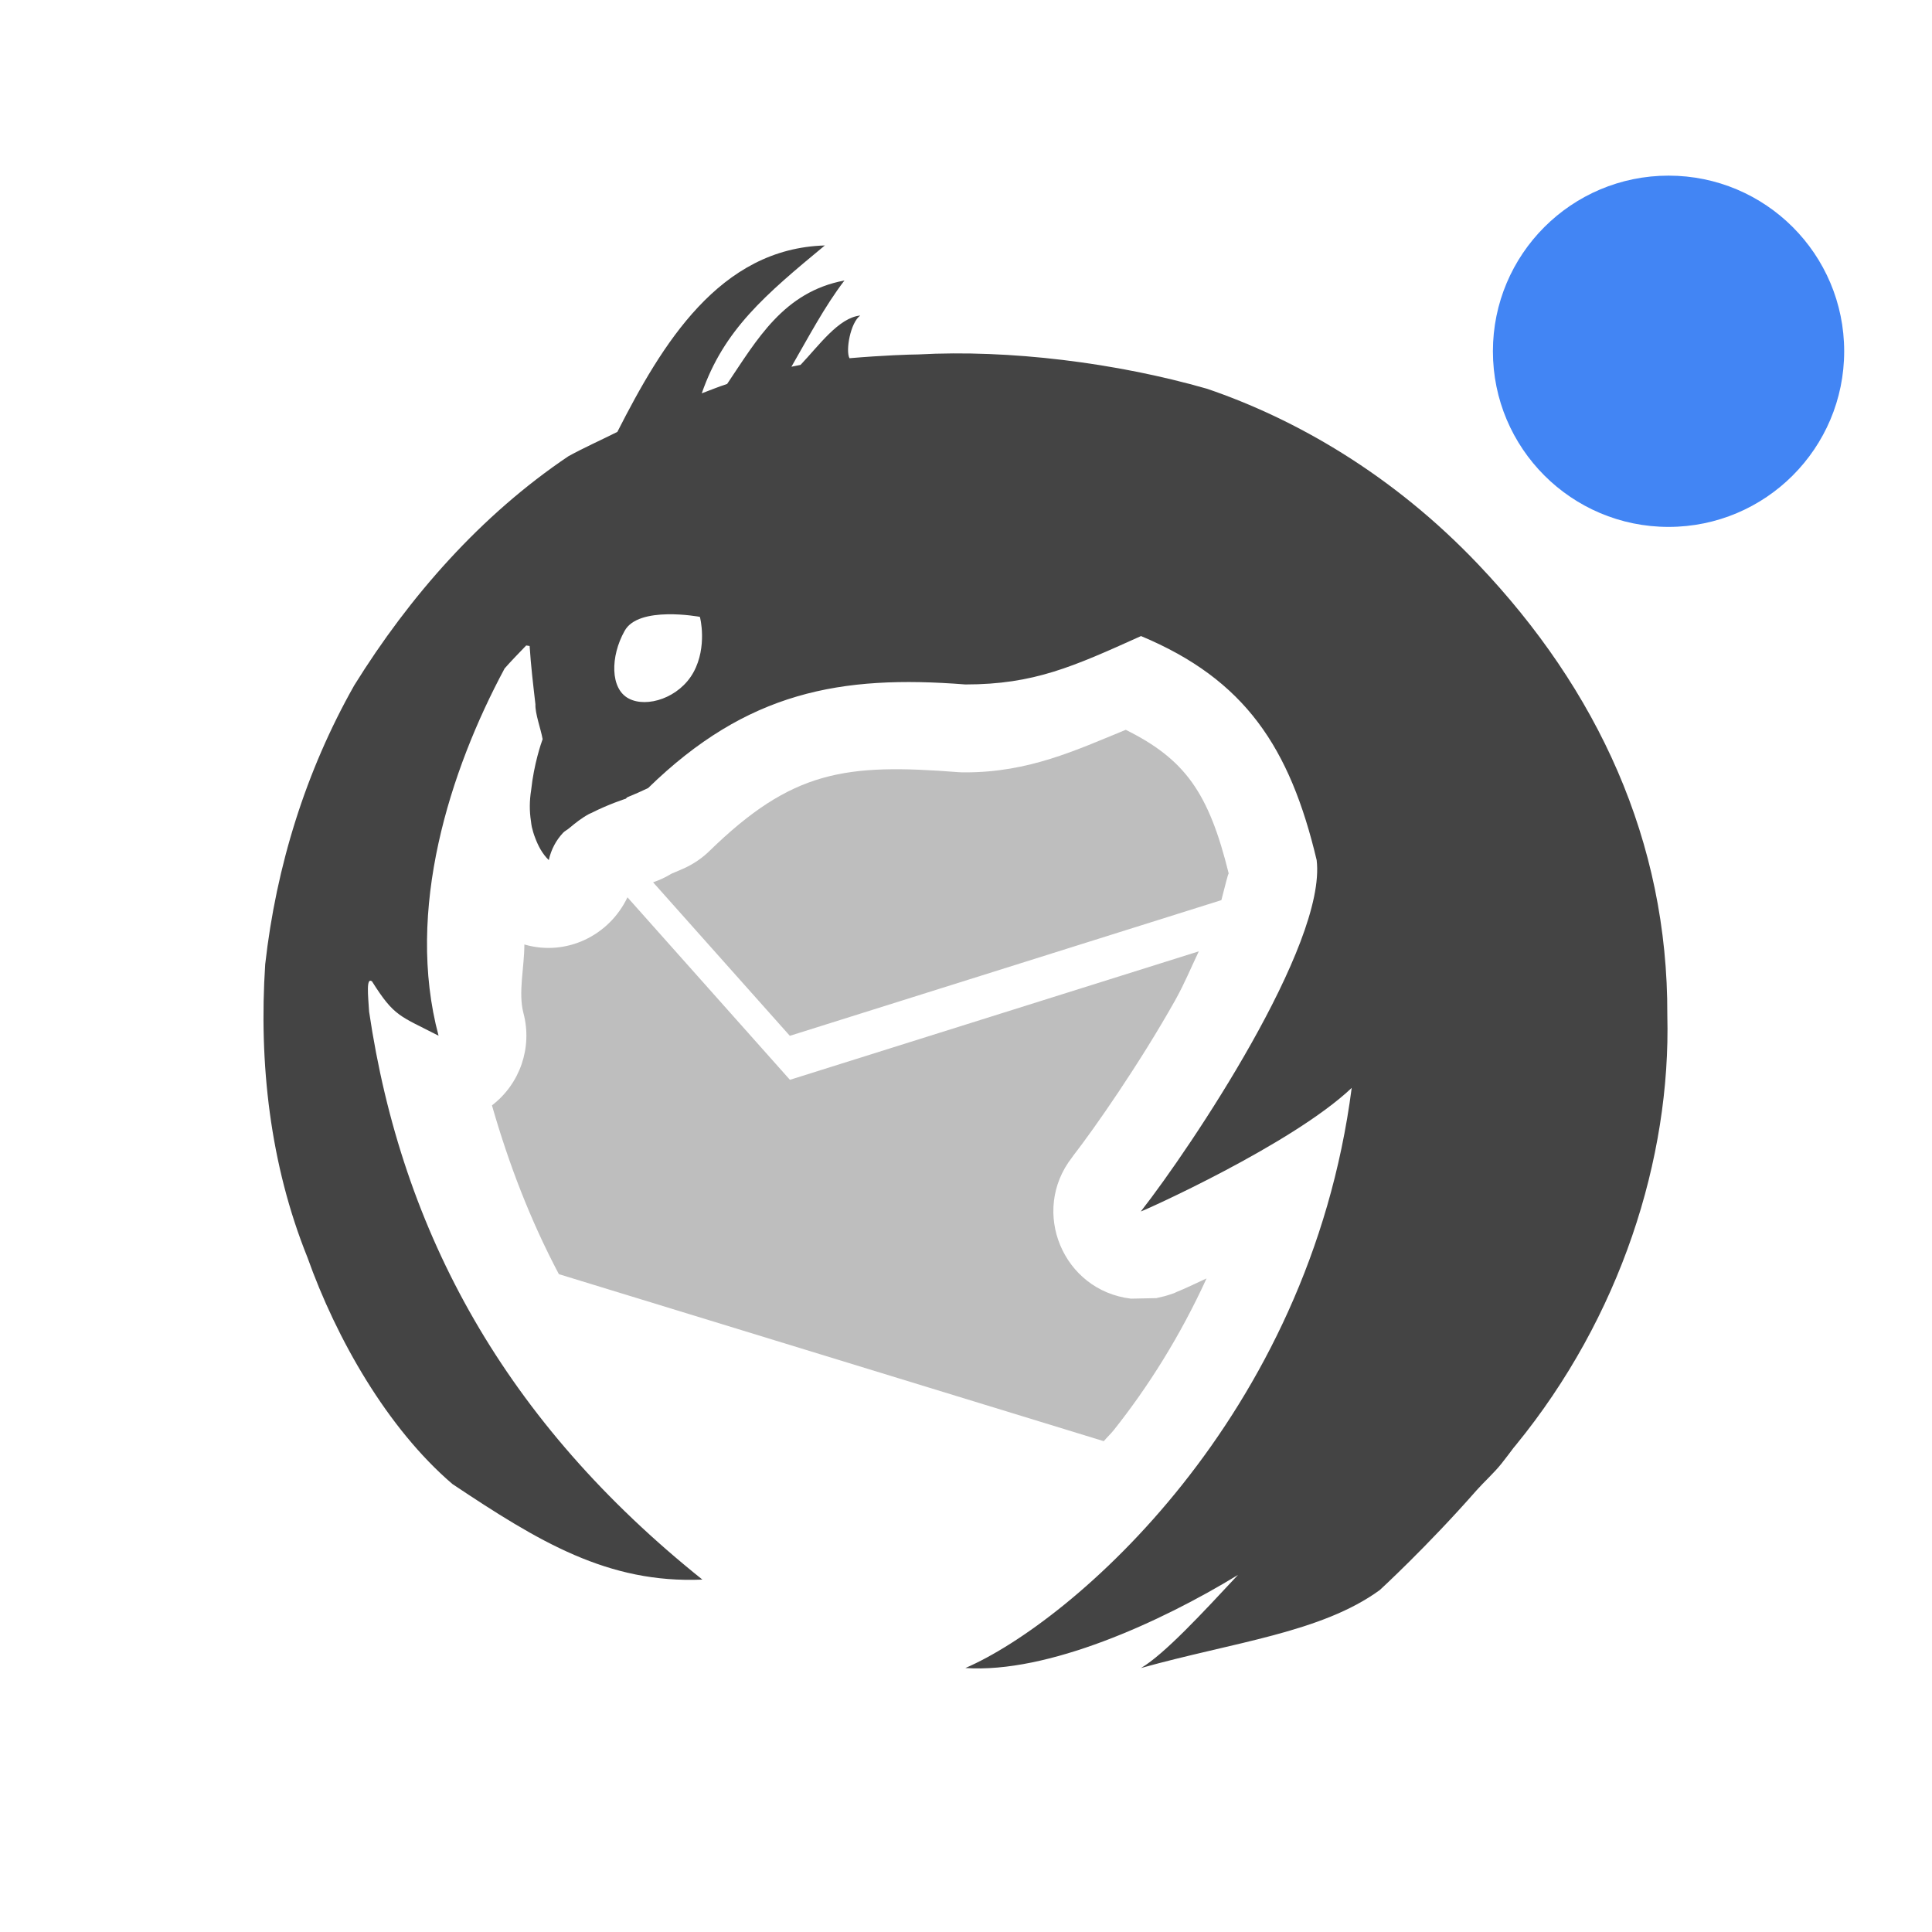
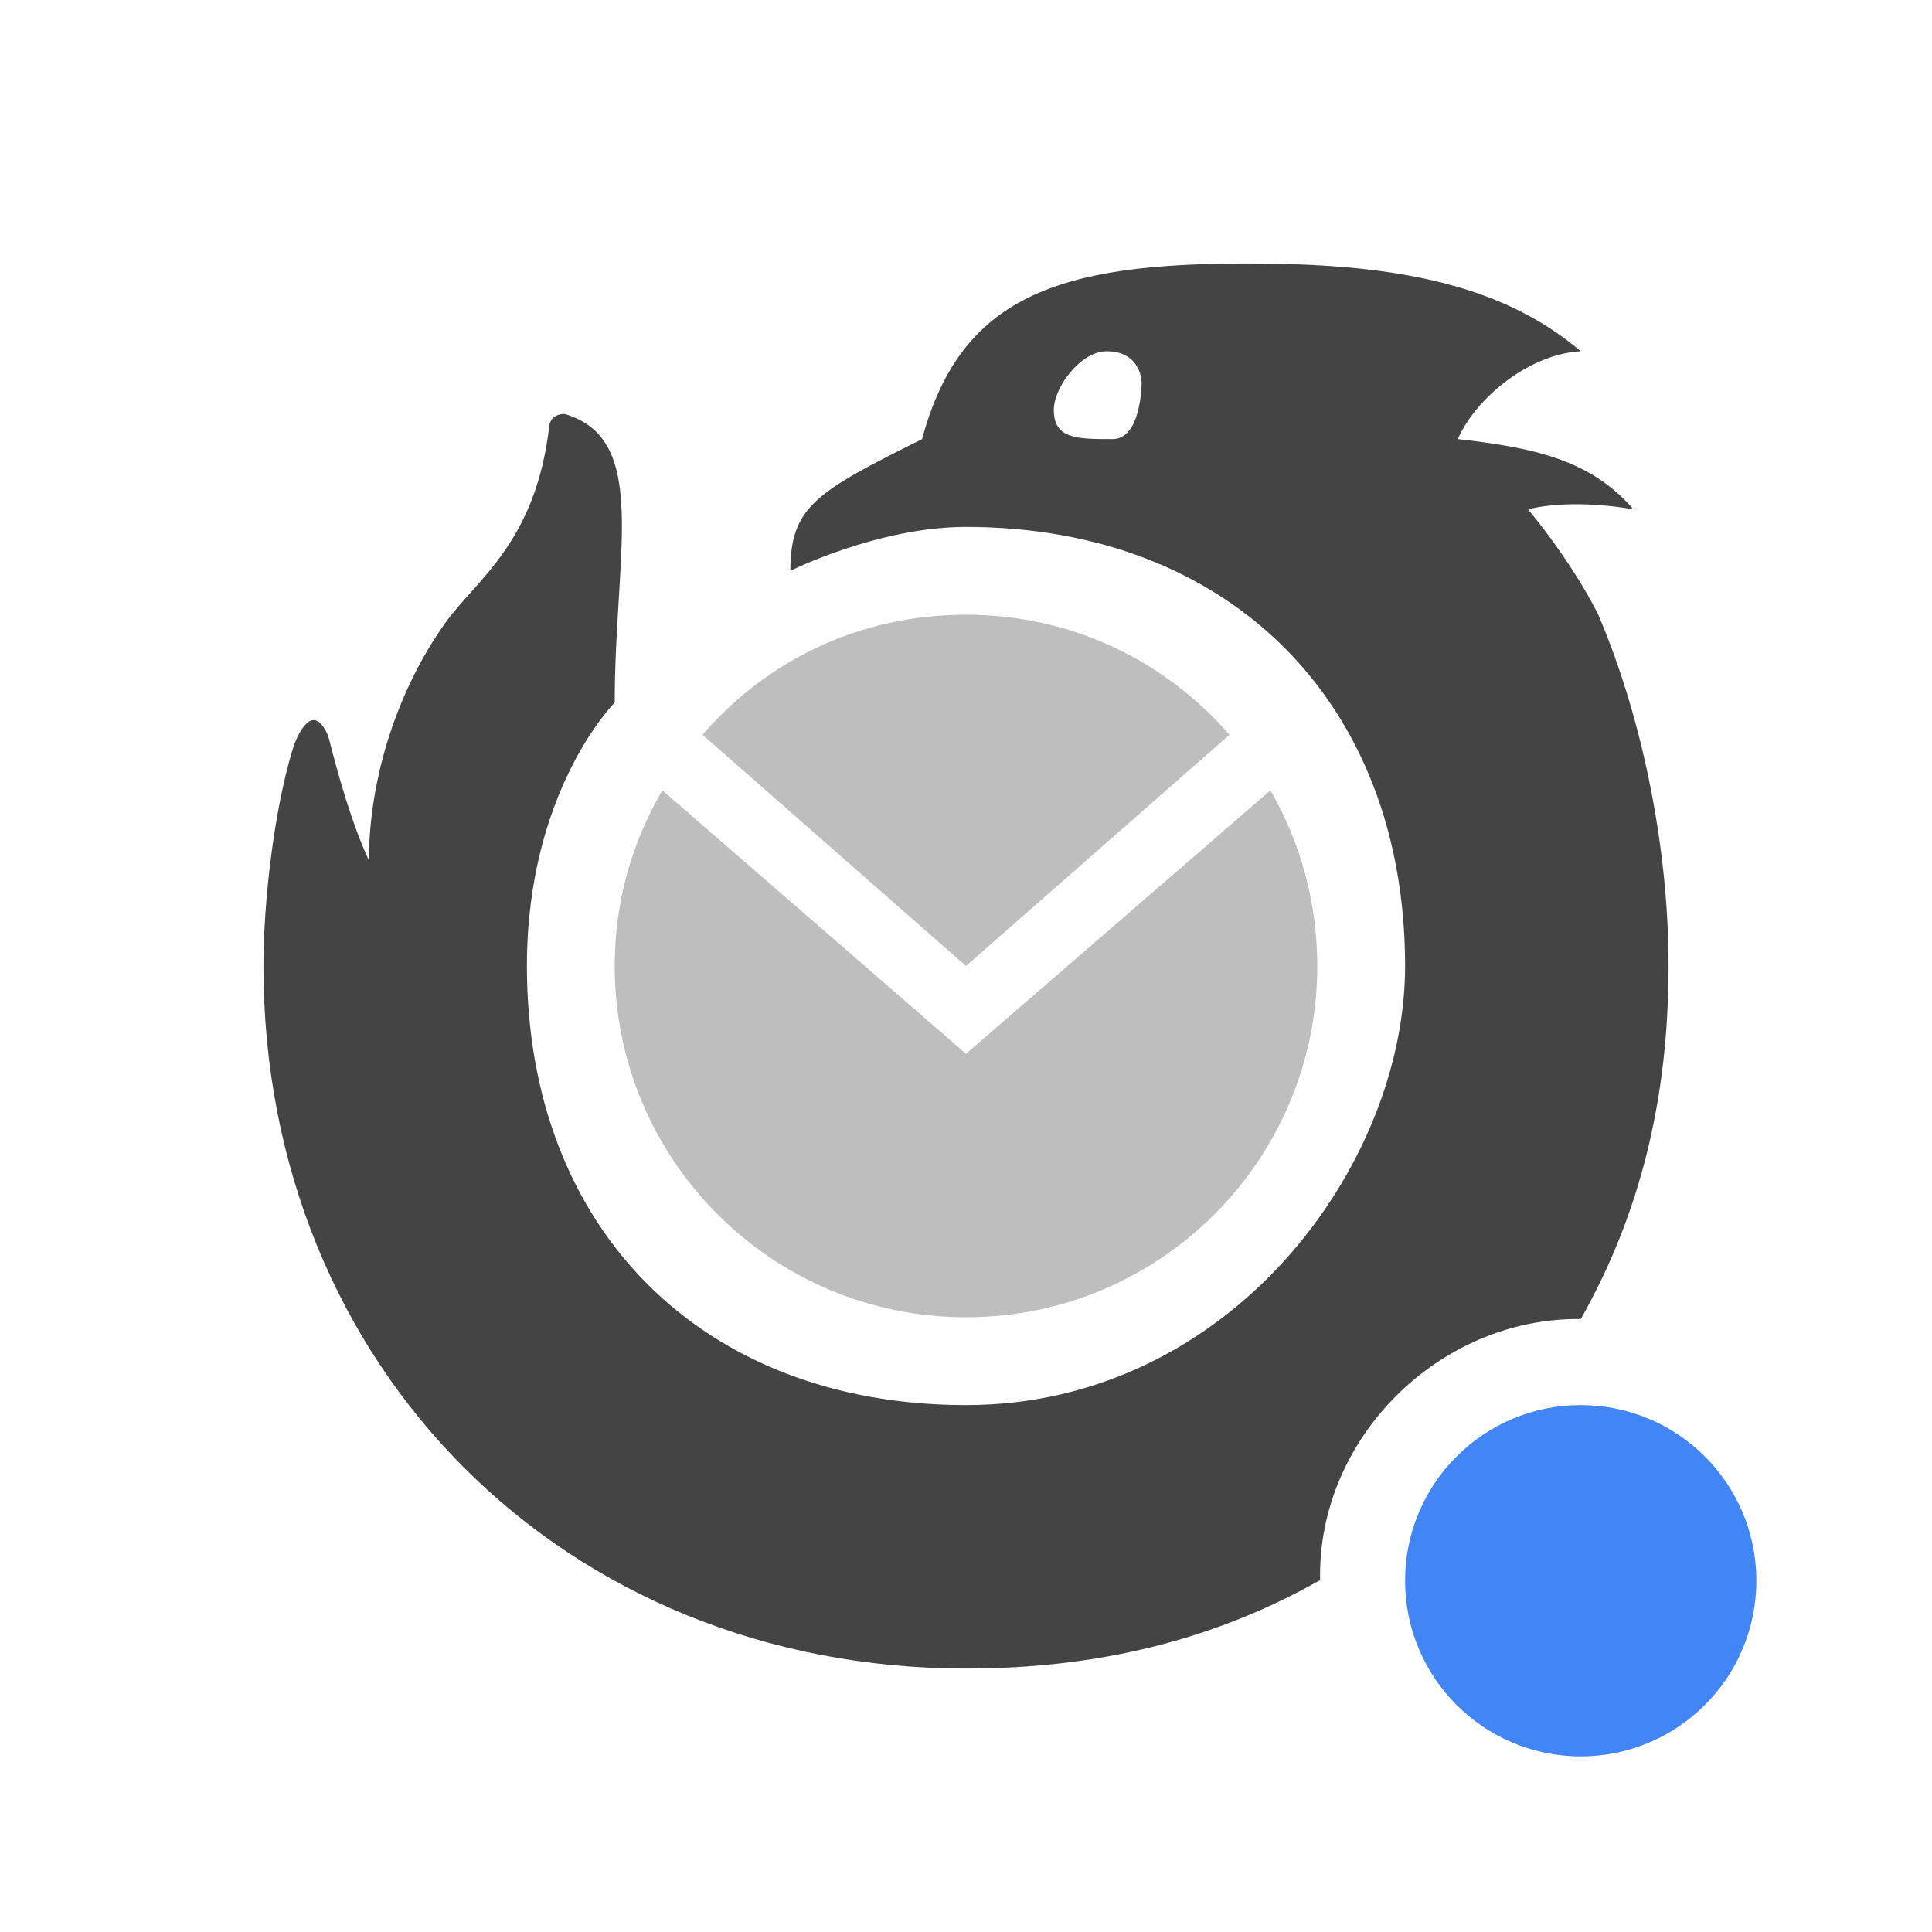
<svg xmlns="http://www.w3.org/2000/svg" width="22" height="22" version="1.1">
  <defs>
-     <style id="current-color-scheme" type="text/css">
-    .ColorScheme-Text { color:#444444; } .ColorScheme-Highlight { color:#4285f4; } .ColorScheme-NeutralText { color:#ff9800; } .ColorScheme-PositiveText { color:#4caf50; } .ColorScheme-NegativeText { color:#f44336; }
-   </style>
+     <style id="current-color-scheme" type="text/css">.ColorScheme-Text { color:#444444; } .ColorScheme-Highlight { color:#4285f4; } .ColorScheme-NeutralText { color:#ff9800; } .ColorScheme-PositiveText { color:#4caf50; } .ColorScheme-NegativeText { color:#f44336; }</style>
  </defs>
-   <circle style="fill:currentColor" class="ColorScheme-Highlight" cx="19" cy="4" r="2" />
-   <path style="fill:currentColor" class="ColorScheme-Text" d="m9.397 2.795c-1.205 0.032-1.86 1.127-2.367 2.123-0.185 0.093-0.373 0.176-0.557 0.277-0.995 0.669-1.81 1.596-2.439 2.609-0.553 0.977-0.889 2.062-1.014 3.176-0.074 1.129 0.055 2.28 0.48 3.336 0.33 0.928 0.91 1.948 1.652 2.583 0.986 0.658 1.77 1.134 2.846 1.088-2.24-1.792-3.422-3.94-3.795-6.468-0.012-0.189-0.035-0.394 0.033-0.344 0.255 0.405 0.315 0.39 0.758 0.619-0.382-1.429 0.128-3.02 0.752-4.182 0.078-0.089 0.163-0.175 0.246-0.262l0.039 0.006c0.014 0.223 0.041 0.448 0.066 0.664-0.005 0.104 0.062 0.282 0.082 0.397-0.015 0.04-0.099 0.281-0.131 0.582-0.019 0.119-0.02 0.236-0.002 0.351 0.003 0.023 5e-3 0.044 0.01 0.067 0.01 0.04 0.021 0.081 0.037 0.121 0.035 0.094 0.081 0.183 0.156 0.256 0.028-0.125 0.085-0.227 0.162-0.31 0.019-0.021 0.049-0.034 0.07-0.053 0.07-0.059 0.144-0.117 0.223-0.16 0.015-0.009 0.016-0.006 0.031-0.014 0.196-0.1 0.39-0.162 0.391-0.162l0.016-0.016c0.081-0.033 0.163-0.069 0.238-0.105 1.127-1.099 2.193-1.291 3.613-1.18 0.782 0 1.227-0.203 2-0.551 1.187 0.496 1.696 1.271 2 2.551 0.115 0.962-1.431 3.27-2 3.998l-4e-3 2e-3h4e-3c0.012 2e-3 1.718-0.76 2.399-1.406-0.486 3.755-3.186 6.082-4.399 6.606 0.937 0.063 2.221-0.521 3.104-1.06-0.403 0.432-0.835 0.9-1.104 1.06 1.055-0.295 2.054-0.403 2.719-0.888 0 0 0.539-0.494 1.104-1.138 0.075-0.085 0.204-0.203 0.281-0.301 0.048-0.06 0.094-0.122 0.14-0.183 9e-3 -0.01 0.018-0.021 0.026-0.031 1.187-1.453 1.765-3.258 1.723-4.895 8e-3 -1.984-0.798-3.705-2.151-5.129-0.978-1.03-2.089-1.661-3.09-2.002-1.035-0.297-2.253-0.448-3.289-0.391-0.103 0.001-0.391 0.01-0.783 0.043-0.046-0.086 0.011-0.407 0.123-0.486-0.245 0.023-0.471 0.342-0.68 0.562-0.035 0.007-0.071 0.014-0.104 0.021 0.188-0.325 0.38-0.691 0.604-0.982-0.694 0.13-0.997 0.675-1.336 1.178-0.098 0.032-0.193 0.071-0.289 0.107 0.252-0.726 0.725-1.124 1.404-1.686zm-1.799 4.2c0.194-0.004 0.369 0.029 0.371 0.029 0.003 0 0.088 0.34-0.072 0.631-0.16 0.292-0.532 0.409-0.738 0.299-0.211-0.11-0.21-0.478-0.047-0.769 0.079-0.146 0.292-0.186 0.486-0.19z" />
-   <path style="fill:currentColor;opacity:.35" class="ColorScheme-Text" d="m12.818 8.311c-0.567 0.232-1.101 0.484-1.824 0.484-0.026 4e-4 -0.052-3e-4 -0.078-0.002-1.292-0.101-1.895-0.021-2.838 0.898-0.076 0.074-0.163 0.135-0.258 0.182-0.06 0.029-0.116 0.051-0.174 0.076-0.066 0.041-0.136 0.073-0.209 0.098l1.557 1.748 4.914-1.545c0.04-0.148 0.078-0.317 0.084-0.301-0.227-0.922-0.497-1.303-1.174-1.639zm-5.673 1.907c-0.209 0.439-0.7 0.675-1.174 0.537 0 0.262-0.072 0.548-0.01 0.783 0.103 0.39-0.039 0.804-0.359 1.049 0.192 0.669 0.438 1.31 0.762 1.922l6.205 1.902c0.038-0.046 0.078-0.081 0.116-0.129 0.389-0.49 0.754-1.068 1.054-1.724-9e-3 4e-3 -0.024 0.011-0.033 0.015-0.092 0.044-0.168 0.078-0.225 0.104-0.028 0.013-0.051 0.021-0.074 0.031-0.011 5e-3 -0.02 0.01-0.039 0.018-9e-3 3e-3 -0.019 6e-3 -0.045 0.015-0.013 5e-3 -0.066 0.02-0.066 0.02l-0.09 0.021s-0.258 6e-3 -0.289 6e-3c-0.774-0.092-1.15-0.995-0.67-1.609 3e-3 -4e-3 0.011-0.016 0.014-0.02 0.243-0.313 0.751-1.042 1.158-1.765 0.112-0.201 0.181-0.373 0.271-0.561l-4.656 1.463z" />
+   <path transform="translate(-1,-1)" d="M 12,7 C 11,7 10,7.5 10,7.5 10,6.765 10.3,6.6 11.5,6 11.939,4.368 13.06,4 15.2,4 16.746,4 18.049,4.188 19,5 c -0.568,0.028 -1.185,0.514 -1.4,1 0.857,0.097 1.511,0.232 2,0.8 -0.369,-0.066 -0.858,-0.088 -1.2,0 C 18.678,7.134 19,7.598 19.2,8 c 0.53,1.244 0.802,2.733 0.8,4 0,1.493 -0.315,2.809 -0.999,4.02 C 17.392,16 16,17.376 16.032,18.993 14.82,19.679 13.492,20 12,20 7.429,20 4,16.571 4,12 4,11.281 4.116,10.255 4.329,9.543 4.375,9.397 4.44,9.264 4.526,9.213 c 0.015,-0.009 0.031,-0.013 0.046,-0.013 0.089,0.001 0.157,0.149 0.171,0.202 0.117,0.458 0.262,0.97 0.458,1.398 0,-0.948 0.332,-1.954 0.869,-2.706 0.358,-0.501 1.032,-0.913 1.186,-2.253 0,0 0.014,-0.127 0.174,-0.127 C 8.4,6 8,7.286 8,9 c 0,0 -1,1 -1,3 0,3 2,5 5,5 3,0 5,-2.718 5,-5 C 17,9 15,7 12,7 Z M 13.669,6 C 14,6 14,5.357 14,5.357 14,5.357 14,5 13.6,5 13.308,5 13,5.408 13,5.668 13,6 13.263,6 13.669,6 Z" style="fill:currentColor" class="ColorScheme-Text" />
+   <path transform="translate(-1,-1)" d="M 9,9.367 C 9.733,8.518 10.79,8 12,8 c 1.205,0 2.267,0.525 3,1.367 L 12,12 Z M 15.467,10 C 15.806,10.588 16,11.273 16,12 16,14.209 14.209,16 12,16 9.791,16 8,14.209 8,12 8,11.266 8.197,10.591 8.542,10 L 12,13 Z" style="fill:currentColor;opacity:.35" class="ColorScheme-Text" />
+   <circle class="ColorScheme-Highlight" transform="translate(-1,-1)" cx="19" cy="19" r="2" style="fill:currentColor" />
</svg>
